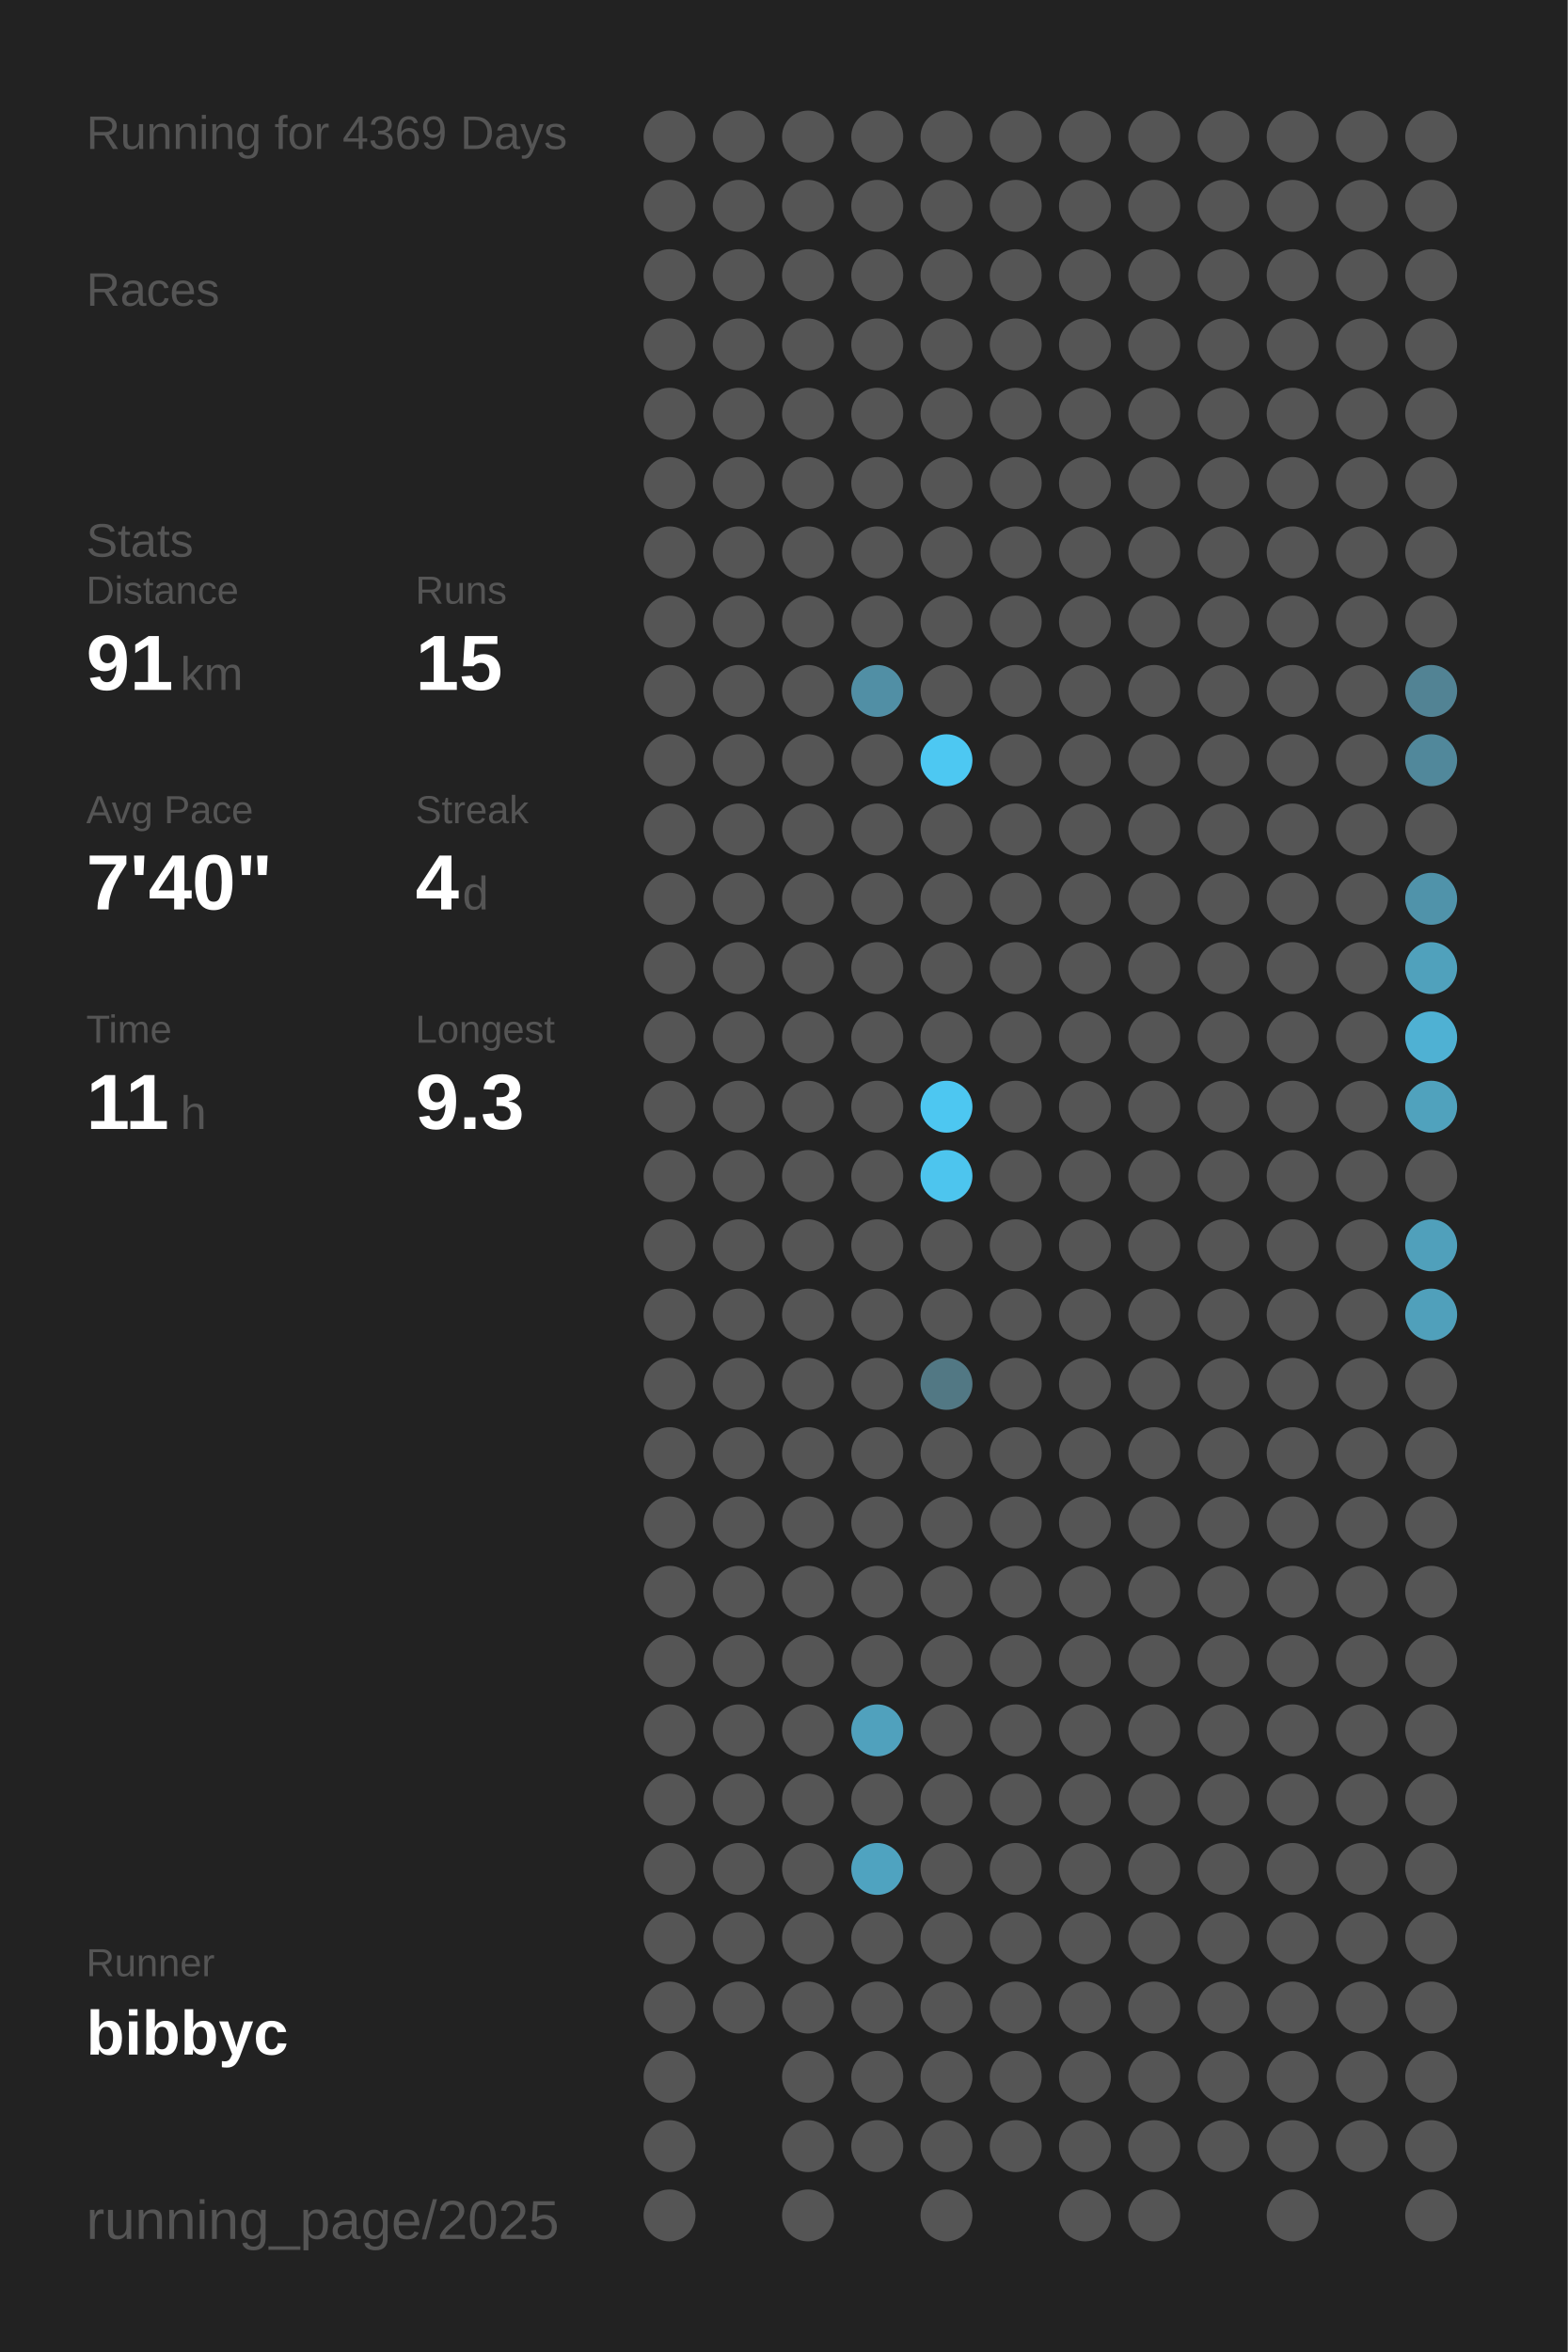
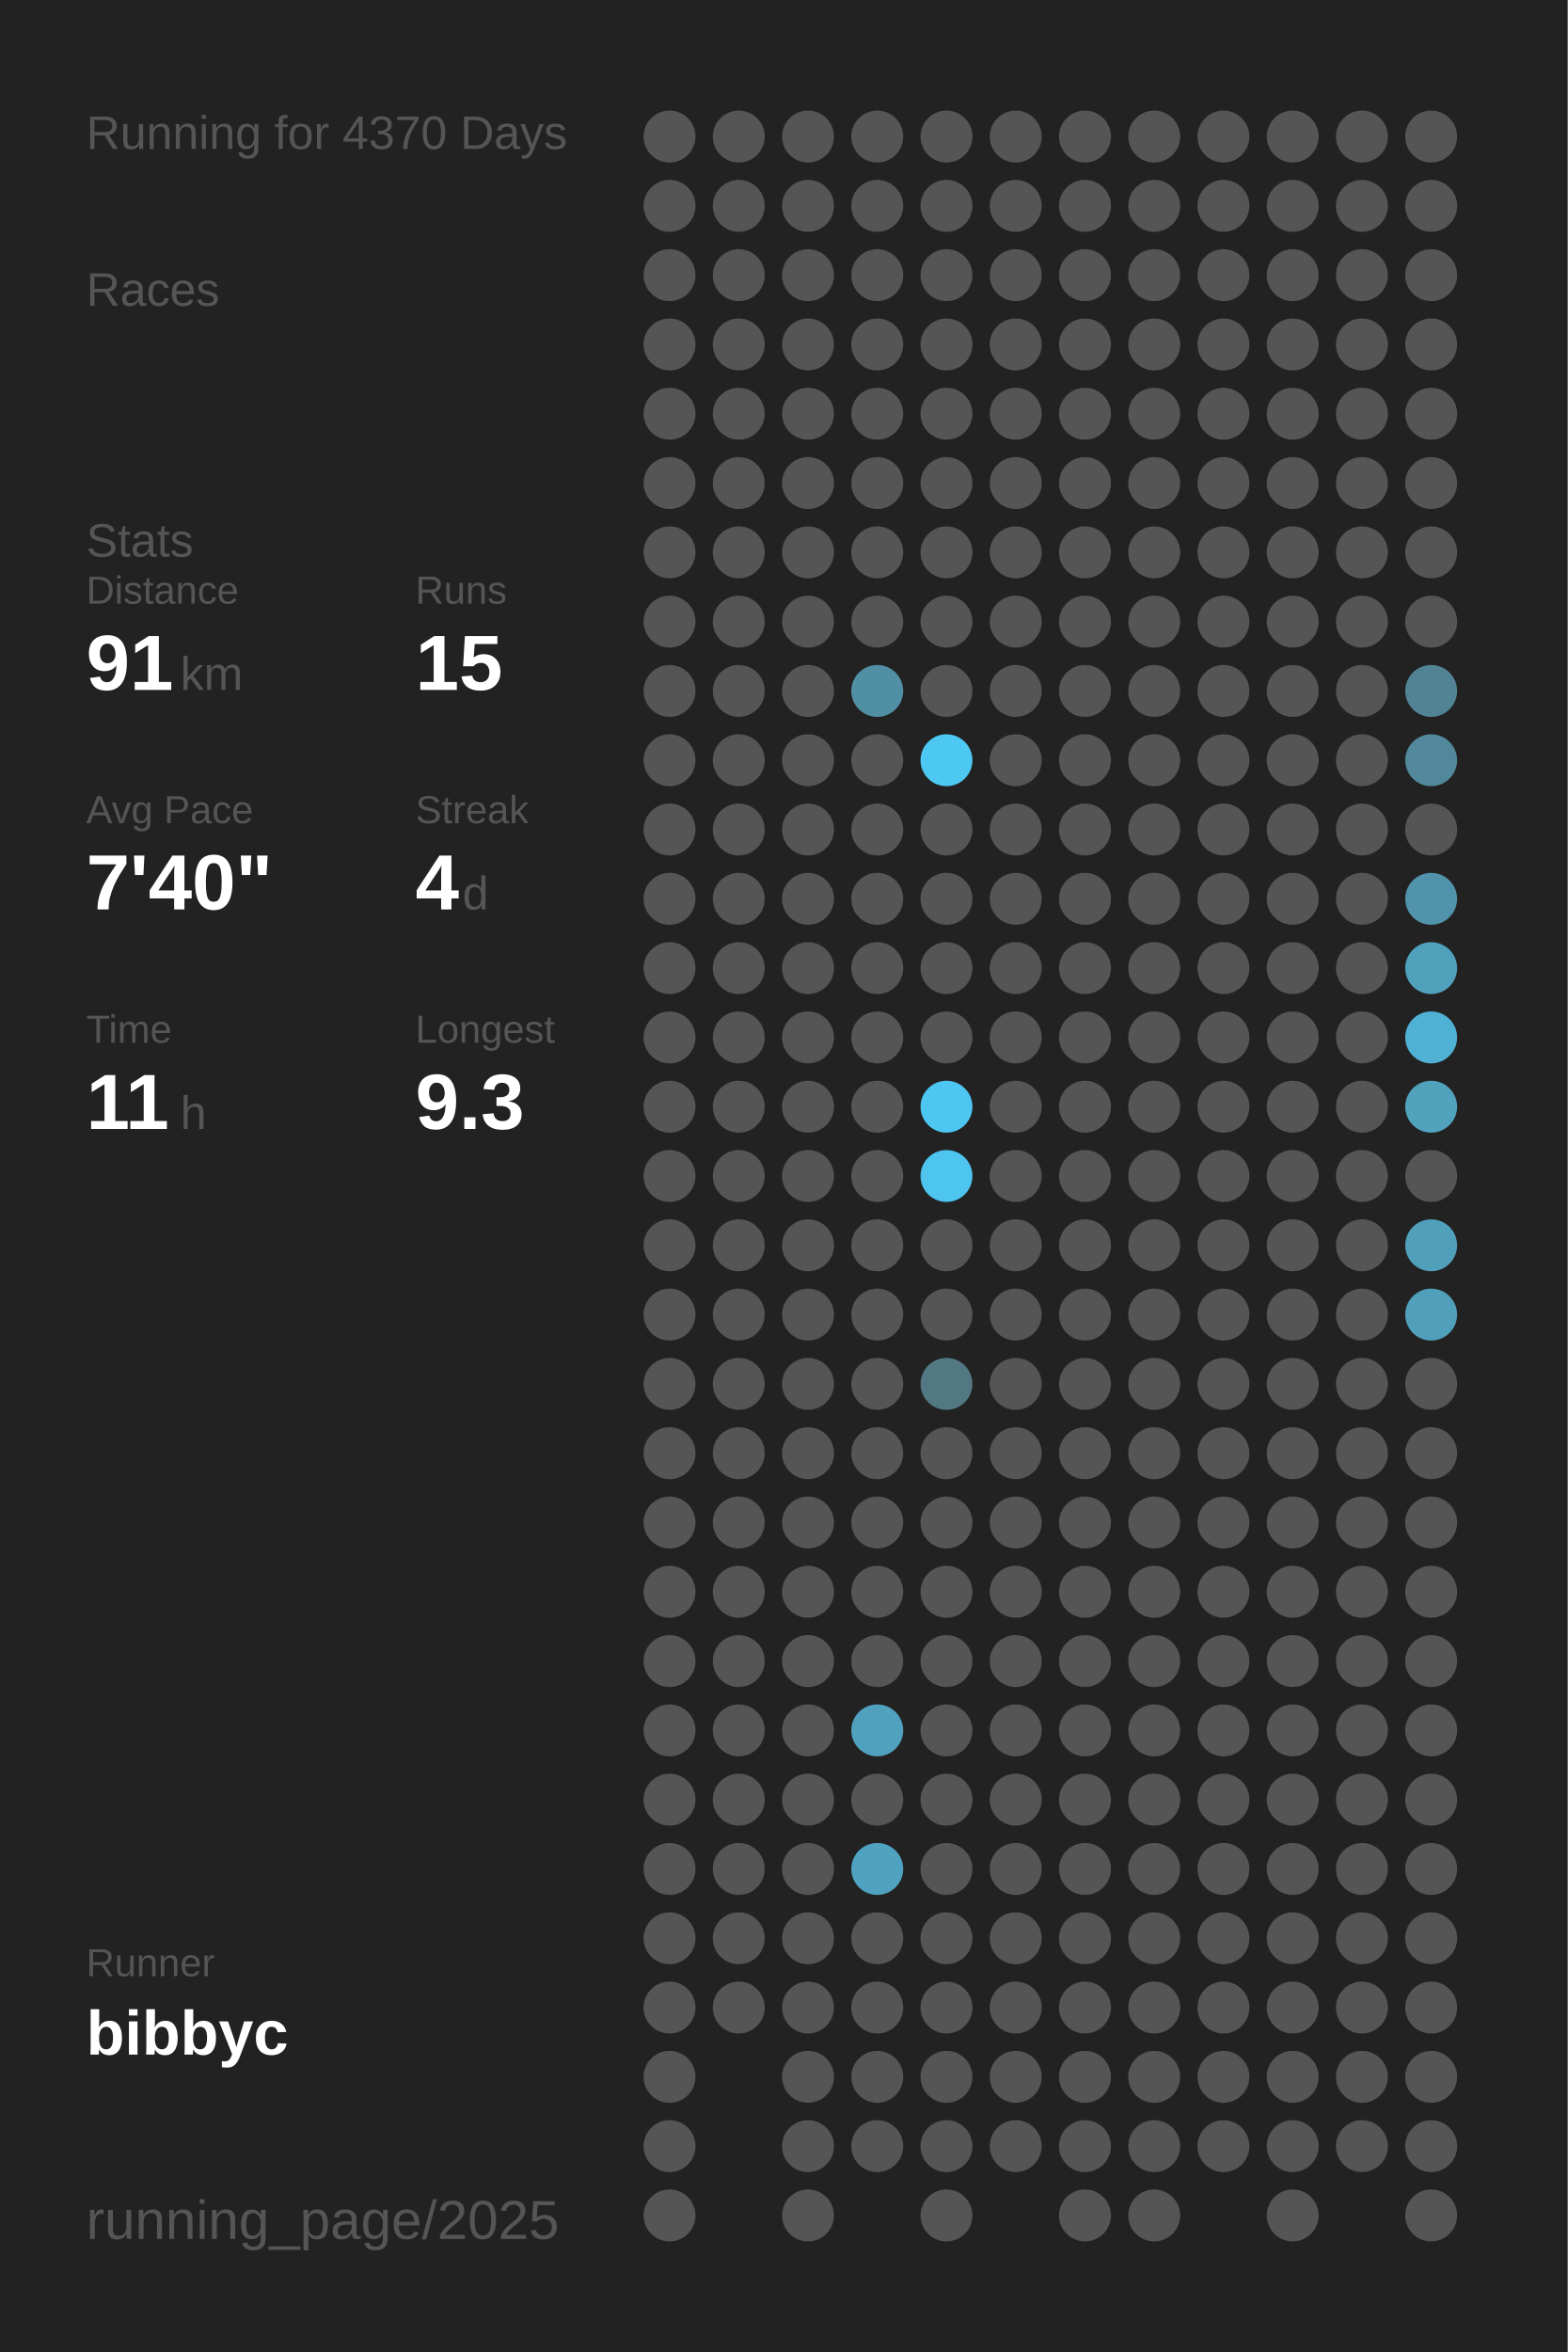
<svg xmlns="http://www.w3.org/2000/svg" baseProfile="full" height="300mm" version="1.1" viewBox="0,0,200,300" width="200mm">
  <defs />
  <rect fill="#222222" height="300" width="200" x="0" y="0" />
-   <text fill="#555555" style="font-size:6px; font-family:Arial;" x="11" y="19">Running for 4369 Days</text>
+   <text fill="#555555" style="font-size:6px; font-family:Arial;" x="11" y="19">Running for 4370 Days</text>
  <text fill="#555555" style="font-size:6px; font-family:Arial;" x="11" y="39">Races</text>
  <text fill="#555555" style="font-size:6px; font-family:Arial;" x="11" y="71">Stats</text>
  <text fill="#555555" style="font-size:5px; font-family:Arial;" x="11" y="77">Distance</text>
  <text fill="#FFFFFF" style="font-size:10px; font-family:Arial; font-weight:bold;" x="11" y="88">91</text>
  <text fill="#555555" style="font-size:6px; font-family:Arial;" x="23" y="88">km</text>
  <text fill="#555555" style="font-size:5px; font-family:Arial;" x="53" y="77">Runs</text>
  <text fill="#FFFFFF" style="font-size:10px; font-family:Arial; font-weight:bold;" x="53" y="88">15</text>
  <text fill="#555555" style="font-size:5px; font-family:Arial;" x="11" y="105">Avg Pace</text>
  <text fill="#FFFFFF" style="font-size:10px; font-family:Arial; font-weight:bold;" x="11" y="116">7'40"</text>
  <text fill="#555555" style="font-size:5px; font-family:Arial;" x="53" y="105">Streak</text>
  <text fill="#FFFFFF" style="font-size:10px; font-family:Arial; font-weight:bold;" x="53" y="116">4</text>
  <text fill="#555555" style="font-size:6px; font-family:Arial;" x="59" y="116">d</text>
  <text fill="#555555" style="font-size:5px; font-family:Arial;" x="11" y="133">Time</text>
  <text fill="#FFFFFF" style="font-size:10px; font-family:Arial; font-weight:bold;" x="11" y="144">11</text>
  <text fill="#555555" style="font-size:6px; font-family:Arial;" x="23" y="144">h</text>
  <text fill="#555555" style="font-size:5px; font-family:Arial;" x="53" y="133">Longest</text>
  <text fill="#FFFFFF" style="font-size:10px; font-family:Arial; font-weight:bold;" x="53" y="144">9.3</text>
  <text fill="#555555" style="font-size:5px; font-family:Arial;" x="11" y="252.065">Runner</text>
  <text fill="#FFFFFF" style="font-size:8px; font-family:Arial; font-weight:bold;" x="11" y="262.065">bibbyc</text>
  <text fill="#555555" style="font-size:7px; font-family:Arial;" x="11" y="285.581">running_page/2025</text>
  <circle cx="85.417" cy="17.419" fill="#555555" r="3.312" />
  <circle cx="85.417" cy="26.258" fill="#555555" r="3.312" />
  <circle cx="85.417" cy="35.097" fill="#555555" r="3.312" />
  <circle cx="85.417" cy="43.935" fill="#555555" r="3.312" />
  <circle cx="85.417" cy="52.774" fill="#555555" r="3.312" />
  <circle cx="85.417" cy="61.613" fill="#555555" r="3.312" />
  <circle cx="85.417" cy="70.452" fill="#555555" r="3.312" />
  <circle cx="85.417" cy="79.29" fill="#555555" r="3.312" />
  <circle cx="85.417" cy="88.129" fill="#555555" r="3.312" />
  <circle cx="85.417" cy="96.968" fill="#555555" r="3.312" />
  <circle cx="85.417" cy="105.806" fill="#555555" r="3.312" />
  <circle cx="85.417" cy="114.645" fill="#555555" r="3.312" />
  <circle cx="85.417" cy="123.484" fill="#555555" r="3.312" />
  <circle cx="85.417" cy="132.323" fill="#555555" r="3.312" />
  <circle cx="85.417" cy="141.161" fill="#555555" r="3.312" />
  <circle cx="85.417" cy="150" fill="#555555" r="3.312" />
  <circle cx="85.417" cy="158.839" fill="#555555" r="3.312" />
  <circle cx="85.417" cy="167.677" fill="#555555" r="3.312" />
  <circle cx="85.417" cy="176.516" fill="#555555" r="3.312" />
  <circle cx="85.417" cy="185.355" fill="#555555" r="3.312" />
  <circle cx="85.417" cy="194.194" fill="#555555" r="3.312" />
  <circle cx="85.417" cy="203.032" fill="#555555" r="3.312" />
  <circle cx="85.417" cy="211.871" fill="#555555" r="3.312" />
  <circle cx="85.417" cy="220.71" fill="#555555" r="3.312" />
  <circle cx="85.417" cy="229.548" fill="#555555" r="3.312" />
  <circle cx="85.417" cy="238.387" fill="#555555" r="3.312" />
  <circle cx="85.417" cy="247.226" fill="#555555" r="3.312" />
  <circle cx="85.417" cy="256.065" fill="#555555" r="3.312" />
  <circle cx="85.417" cy="264.903" fill="#555555" r="3.312" />
  <circle cx="85.417" cy="273.742" fill="#555555" r="3.312" />
  <circle cx="85.417" cy="282.581" fill="#555555" r="3.312" />
  <circle cx="94.25" cy="17.419" fill="#555555" r="3.312" />
  <circle cx="94.25" cy="26.258" fill="#555555" r="3.312" />
  <circle cx="94.25" cy="35.097" fill="#555555" r="3.312" />
  <circle cx="94.25" cy="43.935" fill="#555555" r="3.312" />
  <circle cx="94.25" cy="52.774" fill="#555555" r="3.312" />
  <circle cx="94.25" cy="61.613" fill="#555555" r="3.312" />
  <circle cx="94.25" cy="70.452" fill="#555555" r="3.312" />
  <circle cx="94.25" cy="79.29" fill="#555555" r="3.312" />
  <circle cx="94.25" cy="88.129" fill="#555555" r="3.312" />
  <circle cx="94.25" cy="96.968" fill="#555555" r="3.312" />
  <circle cx="94.25" cy="105.806" fill="#555555" r="3.312" />
  <circle cx="94.25" cy="114.645" fill="#555555" r="3.312" />
  <circle cx="94.25" cy="123.484" fill="#555555" r="3.312" />
  <circle cx="94.25" cy="132.323" fill="#555555" r="3.312" />
  <circle cx="94.25" cy="141.161" fill="#555555" r="3.312" />
  <circle cx="94.25" cy="150" fill="#555555" r="3.312" />
  <circle cx="94.25" cy="158.839" fill="#555555" r="3.312" />
  <circle cx="94.25" cy="167.677" fill="#555555" r="3.312" />
  <circle cx="94.25" cy="176.516" fill="#555555" r="3.312" />
  <circle cx="94.25" cy="185.355" fill="#555555" r="3.312" />
  <circle cx="94.25" cy="194.194" fill="#555555" r="3.312" />
  <circle cx="94.25" cy="203.032" fill="#555555" r="3.312" />
  <circle cx="94.25" cy="211.871" fill="#555555" r="3.312" />
  <circle cx="94.25" cy="220.71" fill="#555555" r="3.312" />
  <circle cx="94.25" cy="229.548" fill="#555555" r="3.312" />
  <circle cx="94.25" cy="238.387" fill="#555555" r="3.312" />
  <circle cx="94.25" cy="247.226" fill="#555555" r="3.312" />
  <circle cx="94.25" cy="256.065" fill="#555555" r="3.312" />
  <circle cx="103.083" cy="17.419" fill="#555555" r="3.312" />
  <circle cx="103.083" cy="26.258" fill="#555555" r="3.312" />
  <circle cx="103.083" cy="35.097" fill="#555555" r="3.312" />
  <circle cx="103.083" cy="43.935" fill="#555555" r="3.312" />
  <circle cx="103.083" cy="52.774" fill="#555555" r="3.312" />
  <circle cx="103.083" cy="61.613" fill="#555555" r="3.312" />
  <circle cx="103.083" cy="70.452" fill="#555555" r="3.312" />
  <circle cx="103.083" cy="79.29" fill="#555555" r="3.312" />
  <circle cx="103.083" cy="88.129" fill="#555555" r="3.312" />
  <circle cx="103.083" cy="96.968" fill="#555555" r="3.312" />
  <circle cx="103.083" cy="105.806" fill="#555555" r="3.312" />
  <circle cx="103.083" cy="114.645" fill="#555555" r="3.312" />
  <circle cx="103.083" cy="123.484" fill="#555555" r="3.312" />
  <circle cx="103.083" cy="132.323" fill="#555555" r="3.312" />
  <circle cx="103.083" cy="141.161" fill="#555555" r="3.312" />
  <circle cx="103.083" cy="150" fill="#555555" r="3.312" />
  <circle cx="103.083" cy="158.839" fill="#555555" r="3.312" />
  <circle cx="103.083" cy="167.677" fill="#555555" r="3.312" />
  <circle cx="103.083" cy="176.516" fill="#555555" r="3.312" />
  <circle cx="103.083" cy="185.355" fill="#555555" r="3.312" />
  <circle cx="103.083" cy="194.194" fill="#555555" r="3.312" />
  <circle cx="103.083" cy="203.032" fill="#555555" r="3.312" />
  <circle cx="103.083" cy="211.871" fill="#555555" r="3.312" />
  <circle cx="103.083" cy="220.71" fill="#555555" r="3.312" />
  <circle cx="103.083" cy="229.548" fill="#555555" r="3.312" />
  <circle cx="103.083" cy="238.387" fill="#555555" r="3.312" />
  <circle cx="103.083" cy="247.226" fill="#555555" r="3.312" />
  <circle cx="103.083" cy="256.065" fill="#555555" r="3.312" />
  <circle cx="103.083" cy="264.903" fill="#555555" r="3.312" />
  <circle cx="103.083" cy="273.742" fill="#555555" r="3.312" />
  <circle cx="103.083" cy="282.581" fill="#555555" r="3.312" />
  <circle cx="111.917" cy="17.419" fill="#555555" r="3.312" />
  <circle cx="111.917" cy="26.258" fill="#555555" r="3.312" />
  <circle cx="111.917" cy="35.097" fill="#555555" r="3.312" />
  <circle cx="111.917" cy="43.935" fill="#555555" r="3.312" />
  <circle cx="111.917" cy="52.774" fill="#555555" r="3.312" />
  <circle cx="111.917" cy="61.613" fill="#555555" r="3.312" />
  <circle cx="111.917" cy="70.452" fill="#555555" r="3.312" />
  <circle cx="111.917" cy="79.29" fill="#555555" r="3.312" />
  <circle cx="111.917" cy="88.129" fill="#518fa5" r="3.312" />
  <circle cx="111.917" cy="96.968" fill="#555555" r="3.312" />
  <circle cx="111.917" cy="105.806" fill="#555555" r="3.312" />
  <circle cx="111.917" cy="114.645" fill="#555555" r="3.312" />
  <circle cx="111.917" cy="123.484" fill="#555555" r="3.312" />
  <circle cx="111.917" cy="132.323" fill="#555555" r="3.312" />
  <circle cx="111.917" cy="141.161" fill="#555555" r="3.312" />
  <circle cx="111.917" cy="150" fill="#555555" r="3.312" />
  <circle cx="111.917" cy="158.839" fill="#555555" r="3.312" />
  <circle cx="111.917" cy="167.677" fill="#555555" r="3.312" />
  <circle cx="111.917" cy="176.516" fill="#555555" r="3.312" />
  <circle cx="111.917" cy="185.355" fill="#555555" r="3.312" />
  <circle cx="111.917" cy="194.194" fill="#555555" r="3.312" />
  <circle cx="111.917" cy="203.032" fill="#555555" r="3.312" />
  <circle cx="111.917" cy="211.871" fill="#555555" r="3.312" />
  <circle cx="111.917" cy="220.71" fill="#50a1bd" r="3.312" />
  <circle cx="111.917" cy="229.548" fill="#555555" r="3.312" />
  <circle cx="111.917" cy="238.387" fill="#4fa3c0" r="3.312" />
  <circle cx="111.917" cy="247.226" fill="#555555" r="3.312" />
  <circle cx="111.917" cy="256.065" fill="#555555" r="3.312" />
  <circle cx="111.917" cy="264.903" fill="#555555" r="3.312" />
  <circle cx="111.917" cy="273.742" fill="#555555" r="3.312" />
  <circle cx="120.75" cy="17.419" fill="#555555" r="3.312" />
  <circle cx="120.75" cy="26.258" fill="#555555" r="3.312" />
  <circle cx="120.75" cy="35.097" fill="#555555" r="3.312" />
  <circle cx="120.75" cy="43.935" fill="#555555" r="3.312" />
  <circle cx="120.75" cy="52.774" fill="#555555" r="3.312" />
  <circle cx="120.75" cy="61.613" fill="#555555" r="3.312" />
  <circle cx="120.75" cy="70.452" fill="#555555" r="3.312" />
  <circle cx="120.75" cy="79.29" fill="#555555" r="3.312" />
  <circle cx="120.75" cy="88.129" fill="#555555" r="3.312" />
  <circle cx="120.75" cy="96.968" fill="#4dc8f2" r="3.312" />
  <circle cx="120.75" cy="105.806" fill="#555555" r="3.312" />
  <circle cx="120.75" cy="114.645" fill="#555555" r="3.312" />
  <circle cx="120.75" cy="123.484" fill="#555555" r="3.312" />
  <circle cx="120.75" cy="132.323" fill="#555555" r="3.312" />
  <circle cx="120.75" cy="141.161" fill="#4dc7f1" r="3.312" />
  <circle cx="120.75" cy="150" fill="#4dc5ee" r="3.312" />
  <circle cx="120.75" cy="158.839" fill="#555555" r="3.312" />
  <circle cx="120.75" cy="167.677" fill="#555555" r="3.312" />
  <circle cx="120.75" cy="176.516" fill="#527884" r="3.312" />
  <circle cx="120.75" cy="185.355" fill="#555555" r="3.312" />
  <circle cx="120.75" cy="194.194" fill="#555555" r="3.312" />
  <circle cx="120.75" cy="203.032" fill="#555555" r="3.312" />
  <circle cx="120.75" cy="211.871" fill="#555555" r="3.312" />
  <circle cx="120.75" cy="220.71" fill="#555555" r="3.312" />
  <circle cx="120.75" cy="229.548" fill="#555555" r="3.312" />
  <circle cx="120.75" cy="238.387" fill="#555555" r="3.312" />
  <circle cx="120.75" cy="247.226" fill="#555555" r="3.312" />
  <circle cx="120.75" cy="256.065" fill="#555555" r="3.312" />
  <circle cx="120.75" cy="264.903" fill="#555555" r="3.312" />
  <circle cx="120.75" cy="273.742" fill="#555555" r="3.312" />
  <circle cx="120.75" cy="282.581" fill="#555555" r="3.312" />
  <circle cx="129.583" cy="17.419" fill="#555555" r="3.312" />
  <circle cx="129.583" cy="26.258" fill="#555555" r="3.312" />
  <circle cx="129.583" cy="35.097" fill="#555555" r="3.312" />
  <circle cx="129.583" cy="43.935" fill="#555555" r="3.312" />
  <circle cx="129.583" cy="52.774" fill="#555555" r="3.312" />
  <circle cx="129.583" cy="61.613" fill="#555555" r="3.312" />
  <circle cx="129.583" cy="70.452" fill="#555555" r="3.312" />
  <circle cx="129.583" cy="79.29" fill="#555555" r="3.312" />
  <circle cx="129.583" cy="88.129" fill="#555555" r="3.312" />
  <circle cx="129.583" cy="96.968" fill="#555555" r="3.312" />
  <circle cx="129.583" cy="105.806" fill="#555555" r="3.312" />
  <circle cx="129.583" cy="114.645" fill="#555555" r="3.312" />
  <circle cx="129.583" cy="123.484" fill="#555555" r="3.312" />
  <circle cx="129.583" cy="132.323" fill="#555555" r="3.312" />
  <circle cx="129.583" cy="141.161" fill="#555555" r="3.312" />
  <circle cx="129.583" cy="150" fill="#555555" r="3.312" />
  <circle cx="129.583" cy="158.839" fill="#555555" r="3.312" />
  <circle cx="129.583" cy="167.677" fill="#555555" r="3.312" />
  <circle cx="129.583" cy="176.516" fill="#555555" r="3.312" />
  <circle cx="129.583" cy="185.355" fill="#555555" r="3.312" />
  <circle cx="129.583" cy="194.194" fill="#555555" r="3.312" />
  <circle cx="129.583" cy="203.032" fill="#555555" r="3.312" />
  <circle cx="129.583" cy="211.871" fill="#555555" r="3.312" />
  <circle cx="129.583" cy="220.71" fill="#555555" r="3.312" />
  <circle cx="129.583" cy="229.548" fill="#555555" r="3.312" />
  <circle cx="129.583" cy="238.387" fill="#555555" r="3.312" />
  <circle cx="129.583" cy="247.226" fill="#555555" r="3.312" />
  <circle cx="129.583" cy="256.065" fill="#555555" r="3.312" />
  <circle cx="129.583" cy="264.903" fill="#555555" r="3.312" />
  <circle cx="129.583" cy="273.742" fill="#555555" r="3.312" />
  <circle cx="138.417" cy="17.419" fill="#555555" r="3.312" />
  <circle cx="138.417" cy="26.258" fill="#555555" r="3.312" />
  <circle cx="138.417" cy="35.097" fill="#555555" r="3.312" />
  <circle cx="138.417" cy="43.935" fill="#555555" r="3.312" />
  <circle cx="138.417" cy="52.774" fill="#555555" r="3.312" />
  <circle cx="138.417" cy="61.613" fill="#555555" r="3.312" />
  <circle cx="138.417" cy="70.452" fill="#555555" r="3.312" />
  <circle cx="138.417" cy="79.29" fill="#555555" r="3.312" />
  <circle cx="138.417" cy="88.129" fill="#555555" r="3.312" />
  <circle cx="138.417" cy="96.968" fill="#555555" r="3.312" />
  <circle cx="138.417" cy="105.806" fill="#555555" r="3.312" />
  <circle cx="138.417" cy="114.645" fill="#555555" r="3.312" />
  <circle cx="138.417" cy="123.484" fill="#555555" r="3.312" />
  <circle cx="138.417" cy="132.323" fill="#555555" r="3.312" />
  <circle cx="138.417" cy="141.161" fill="#555555" r="3.312" />
  <circle cx="138.417" cy="150" fill="#555555" r="3.312" />
  <circle cx="138.417" cy="158.839" fill="#555555" r="3.312" />
  <circle cx="138.417" cy="167.677" fill="#555555" r="3.312" />
  <circle cx="138.417" cy="176.516" fill="#555555" r="3.312" />
  <circle cx="138.417" cy="185.355" fill="#555555" r="3.312" />
  <circle cx="138.417" cy="194.194" fill="#555555" r="3.312" />
  <circle cx="138.417" cy="203.032" fill="#555555" r="3.312" />
  <circle cx="138.417" cy="211.871" fill="#555555" r="3.312" />
  <circle cx="138.417" cy="220.71" fill="#555555" r="3.312" />
  <circle cx="138.417" cy="229.548" fill="#555555" r="3.312" />
  <circle cx="138.417" cy="238.387" fill="#555555" r="3.312" />
  <circle cx="138.417" cy="247.226" fill="#555555" r="3.312" />
  <circle cx="138.417" cy="256.065" fill="#555555" r="3.312" />
  <circle cx="138.417" cy="264.903" fill="#555555" r="3.312" />
  <circle cx="138.417" cy="273.742" fill="#555555" r="3.312" />
  <circle cx="138.417" cy="282.581" fill="#555555" r="3.312" />
  <circle cx="147.25" cy="17.419" fill="#555555" r="3.312" />
  <circle cx="147.25" cy="26.258" fill="#555555" r="3.312" />
  <circle cx="147.25" cy="35.097" fill="#555555" r="3.312" />
  <circle cx="147.25" cy="43.935" fill="#555555" r="3.312" />
  <circle cx="147.25" cy="52.774" fill="#555555" r="3.312" />
  <circle cx="147.25" cy="61.613" fill="#555555" r="3.312" />
  <circle cx="147.25" cy="70.452" fill="#555555" r="3.312" />
  <circle cx="147.25" cy="79.29" fill="#555555" r="3.312" />
  <circle cx="147.25" cy="88.129" fill="#555555" r="3.312" />
  <circle cx="147.25" cy="96.968" fill="#555555" r="3.312" />
  <circle cx="147.25" cy="105.806" fill="#555555" r="3.312" />
  <circle cx="147.25" cy="114.645" fill="#555555" r="3.312" />
  <circle cx="147.25" cy="123.484" fill="#555555" r="3.312" />
  <circle cx="147.25" cy="132.323" fill="#555555" r="3.312" />
  <circle cx="147.25" cy="141.161" fill="#555555" r="3.312" />
  <circle cx="147.25" cy="150" fill="#555555" r="3.312" />
  <circle cx="147.25" cy="158.839" fill="#555555" r="3.312" />
  <circle cx="147.25" cy="167.677" fill="#555555" r="3.312" />
  <circle cx="147.25" cy="176.516" fill="#555555" r="3.312" />
  <circle cx="147.25" cy="185.355" fill="#555555" r="3.312" />
  <circle cx="147.25" cy="194.194" fill="#555555" r="3.312" />
  <circle cx="147.25" cy="203.032" fill="#555555" r="3.312" />
  <circle cx="147.25" cy="211.871" fill="#555555" r="3.312" />
  <circle cx="147.25" cy="220.71" fill="#555555" r="3.312" />
  <circle cx="147.25" cy="229.548" fill="#555555" r="3.312" />
  <circle cx="147.25" cy="238.387" fill="#555555" r="3.312" />
  <circle cx="147.25" cy="247.226" fill="#555555" r="3.312" />
  <circle cx="147.25" cy="256.065" fill="#555555" r="3.312" />
  <circle cx="147.25" cy="264.903" fill="#555555" r="3.312" />
  <circle cx="147.25" cy="273.742" fill="#555555" r="3.312" />
  <circle cx="147.25" cy="282.581" fill="#555555" r="3.312" />
  <circle cx="156.083" cy="17.419" fill="#555555" r="3.312" />
  <circle cx="156.083" cy="26.258" fill="#555555" r="3.312" />
  <circle cx="156.083" cy="35.097" fill="#555555" r="3.312" />
  <circle cx="156.083" cy="43.935" fill="#555555" r="3.312" />
  <circle cx="156.083" cy="52.774" fill="#555555" r="3.312" />
  <circle cx="156.083" cy="61.613" fill="#555555" r="3.312" />
  <circle cx="156.083" cy="70.452" fill="#555555" r="3.312" />
  <circle cx="156.083" cy="79.29" fill="#555555" r="3.312" />
  <circle cx="156.083" cy="88.129" fill="#555555" r="3.312" />
  <circle cx="156.083" cy="96.968" fill="#555555" r="3.312" />
  <circle cx="156.083" cy="105.806" fill="#555555" r="3.312" />
  <circle cx="156.083" cy="114.645" fill="#555555" r="3.312" />
  <circle cx="156.083" cy="123.484" fill="#555555" r="3.312" />
  <circle cx="156.083" cy="132.323" fill="#555555" r="3.312" />
  <circle cx="156.083" cy="141.161" fill="#555555" r="3.312" />
  <circle cx="156.083" cy="150" fill="#555555" r="3.312" />
  <circle cx="156.083" cy="158.839" fill="#555555" r="3.312" />
  <circle cx="156.083" cy="167.677" fill="#555555" r="3.312" />
  <circle cx="156.083" cy="176.516" fill="#555555" r="3.312" />
  <circle cx="156.083" cy="185.355" fill="#555555" r="3.312" />
  <circle cx="156.083" cy="194.194" fill="#555555" r="3.312" />
  <circle cx="156.083" cy="203.032" fill="#555555" r="3.312" />
  <circle cx="156.083" cy="211.871" fill="#555555" r="3.312" />
  <circle cx="156.083" cy="220.71" fill="#555555" r="3.312" />
  <circle cx="156.083" cy="229.548" fill="#555555" r="3.312" />
  <circle cx="156.083" cy="238.387" fill="#555555" r="3.312" />
  <circle cx="156.083" cy="247.226" fill="#555555" r="3.312" />
  <circle cx="156.083" cy="256.065" fill="#555555" r="3.312" />
  <circle cx="156.083" cy="264.903" fill="#555555" r="3.312" />
  <circle cx="156.083" cy="273.742" fill="#555555" r="3.312" />
  <circle cx="164.917" cy="17.419" fill="#555555" r="3.312" />
  <circle cx="164.917" cy="26.258" fill="#555555" r="3.312" />
  <circle cx="164.917" cy="35.097" fill="#555555" r="3.312" />
  <circle cx="164.917" cy="43.935" fill="#555555" r="3.312" />
  <circle cx="164.917" cy="52.774" fill="#555555" r="3.312" />
  <circle cx="164.917" cy="61.613" fill="#555555" r="3.312" />
  <circle cx="164.917" cy="70.452" fill="#555555" r="3.312" />
  <circle cx="164.917" cy="79.29" fill="#555555" r="3.312" />
  <circle cx="164.917" cy="88.129" fill="#555555" r="3.312" />
  <circle cx="164.917" cy="96.968" fill="#555555" r="3.312" />
  <circle cx="164.917" cy="105.806" fill="#555555" r="3.312" />
  <circle cx="164.917" cy="114.645" fill="#555555" r="3.312" />
  <circle cx="164.917" cy="123.484" fill="#555555" r="3.312" />
  <circle cx="164.917" cy="132.323" fill="#555555" r="3.312" />
  <circle cx="164.917" cy="141.161" fill="#555555" r="3.312" />
  <circle cx="164.917" cy="150" fill="#555555" r="3.312" />
  <circle cx="164.917" cy="158.839" fill="#555555" r="3.312" />
  <circle cx="164.917" cy="167.677" fill="#555555" r="3.312" />
  <circle cx="164.917" cy="176.516" fill="#555555" r="3.312" />
  <circle cx="164.917" cy="185.355" fill="#555555" r="3.312" />
  <circle cx="164.917" cy="194.194" fill="#555555" r="3.312" />
  <circle cx="164.917" cy="203.032" fill="#555555" r="3.312" />
  <circle cx="164.917" cy="211.871" fill="#555555" r="3.312" />
  <circle cx="164.917" cy="220.71" fill="#555555" r="3.312" />
  <circle cx="164.917" cy="229.548" fill="#555555" r="3.312" />
  <circle cx="164.917" cy="238.387" fill="#555555" r="3.312" />
  <circle cx="164.917" cy="247.226" fill="#555555" r="3.312" />
  <circle cx="164.917" cy="256.065" fill="#555555" r="3.312" />
  <circle cx="164.917" cy="264.903" fill="#555555" r="3.312" />
  <circle cx="164.917" cy="273.742" fill="#555555" r="3.312" />
  <circle cx="164.917" cy="282.581" fill="#555555" r="3.312" />
  <circle cx="173.75" cy="17.419" fill="#555555" r="3.312" />
  <circle cx="173.75" cy="26.258" fill="#555555" r="3.312" />
  <circle cx="173.75" cy="35.097" fill="#555555" r="3.312" />
  <circle cx="173.75" cy="43.935" fill="#555555" r="3.312" />
  <circle cx="173.75" cy="52.774" fill="#555555" r="3.312" />
  <circle cx="173.75" cy="61.613" fill="#555555" r="3.312" />
  <circle cx="173.75" cy="70.452" fill="#555555" r="3.312" />
  <circle cx="173.75" cy="79.29" fill="#555555" r="3.312" />
  <circle cx="173.75" cy="88.129" fill="#555555" r="3.312" />
  <circle cx="173.75" cy="96.968" fill="#555555" r="3.312" />
  <circle cx="173.75" cy="105.806" fill="#555555" r="3.312" />
  <circle cx="173.75" cy="114.645" fill="#555555" r="3.312" />
  <circle cx="173.75" cy="123.484" fill="#555555" r="3.312" />
  <circle cx="173.75" cy="132.323" fill="#555555" r="3.312" />
  <circle cx="173.75" cy="141.161" fill="#555555" r="3.312" />
  <circle cx="173.75" cy="150" fill="#555555" r="3.312" />
  <circle cx="173.75" cy="158.839" fill="#555555" r="3.312" />
  <circle cx="173.75" cy="167.677" fill="#555555" r="3.312" />
  <circle cx="173.75" cy="176.516" fill="#555555" r="3.312" />
  <circle cx="173.75" cy="185.355" fill="#555555" r="3.312" />
  <circle cx="173.75" cy="194.194" fill="#555555" r="3.312" />
  <circle cx="173.75" cy="203.032" fill="#555555" r="3.312" />
  <circle cx="173.75" cy="211.871" fill="#555555" r="3.312" />
  <circle cx="173.75" cy="220.71" fill="#555555" r="3.312" />
  <circle cx="173.75" cy="229.548" fill="#555555" r="3.312" />
  <circle cx="173.75" cy="238.387" fill="#555555" r="3.312" />
  <circle cx="173.75" cy="247.226" fill="#555555" r="3.312" />
  <circle cx="173.75" cy="256.065" fill="#555555" r="3.312" />
  <circle cx="173.75" cy="264.903" fill="#555555" r="3.312" />
  <circle cx="173.75" cy="273.742" fill="#555555" r="3.312" />
  <circle cx="182.583" cy="17.419" fill="#555555" r="3.312" />
  <circle cx="182.583" cy="26.258" fill="#555555" r="3.312" />
  <circle cx="182.583" cy="35.097" fill="#555555" r="3.312" />
  <circle cx="182.583" cy="43.935" fill="#555555" r="3.312" />
  <circle cx="182.583" cy="52.774" fill="#555555" r="3.312" />
  <circle cx="182.583" cy="61.613" fill="#555555" r="3.312" />
  <circle cx="182.583" cy="70.452" fill="#555555" r="3.312" />
  <circle cx="182.583" cy="79.29" fill="#555555" r="3.312" />
  <circle cx="182.583" cy="88.129" fill="#528394" r="3.312" />
  <circle cx="182.583" cy="96.968" fill="#51889b" r="3.312" />
  <circle cx="182.583" cy="105.806" fill="#555555" r="3.312" />
  <circle cx="182.583" cy="114.645" fill="#5093aa" r="3.312" />
  <circle cx="182.583" cy="123.484" fill="#50a1bc" r="3.312" />
  <circle cx="182.583" cy="132.323" fill="#4fb1d3" r="3.312" />
  <circle cx="182.583" cy="141.161" fill="#50a2bd" r="3.312" />
  <circle cx="182.583" cy="150" fill="#555555" r="3.312" />
  <circle cx="182.583" cy="158.839" fill="#50a0bb" r="3.312" />
  <circle cx="182.583" cy="167.677" fill="#50a0bb" r="3.312" />
  <circle cx="182.583" cy="176.516" fill="#555555" r="3.312" />
  <circle cx="182.583" cy="185.355" fill="#555555" r="3.312" />
  <circle cx="182.583" cy="194.194" fill="#555555" r="3.312" />
  <circle cx="182.583" cy="203.032" fill="#555555" r="3.312" />
  <circle cx="182.583" cy="211.871" fill="#555555" r="3.312" />
  <circle cx="182.583" cy="220.71" fill="#555555" r="3.312" />
  <circle cx="182.583" cy="229.548" fill="#555555" r="3.312" />
  <circle cx="182.583" cy="238.387" fill="#555555" r="3.312" />
  <circle cx="182.583" cy="247.226" fill="#555555" r="3.312" />
  <circle cx="182.583" cy="256.065" fill="#555555" r="3.312" />
  <circle cx="182.583" cy="264.903" fill="#555555" r="3.312" />
  <circle cx="182.583" cy="273.742" fill="#555555" r="3.312" />
  <circle cx="182.583" cy="282.581" fill="#555555" r="3.312" />
</svg>
